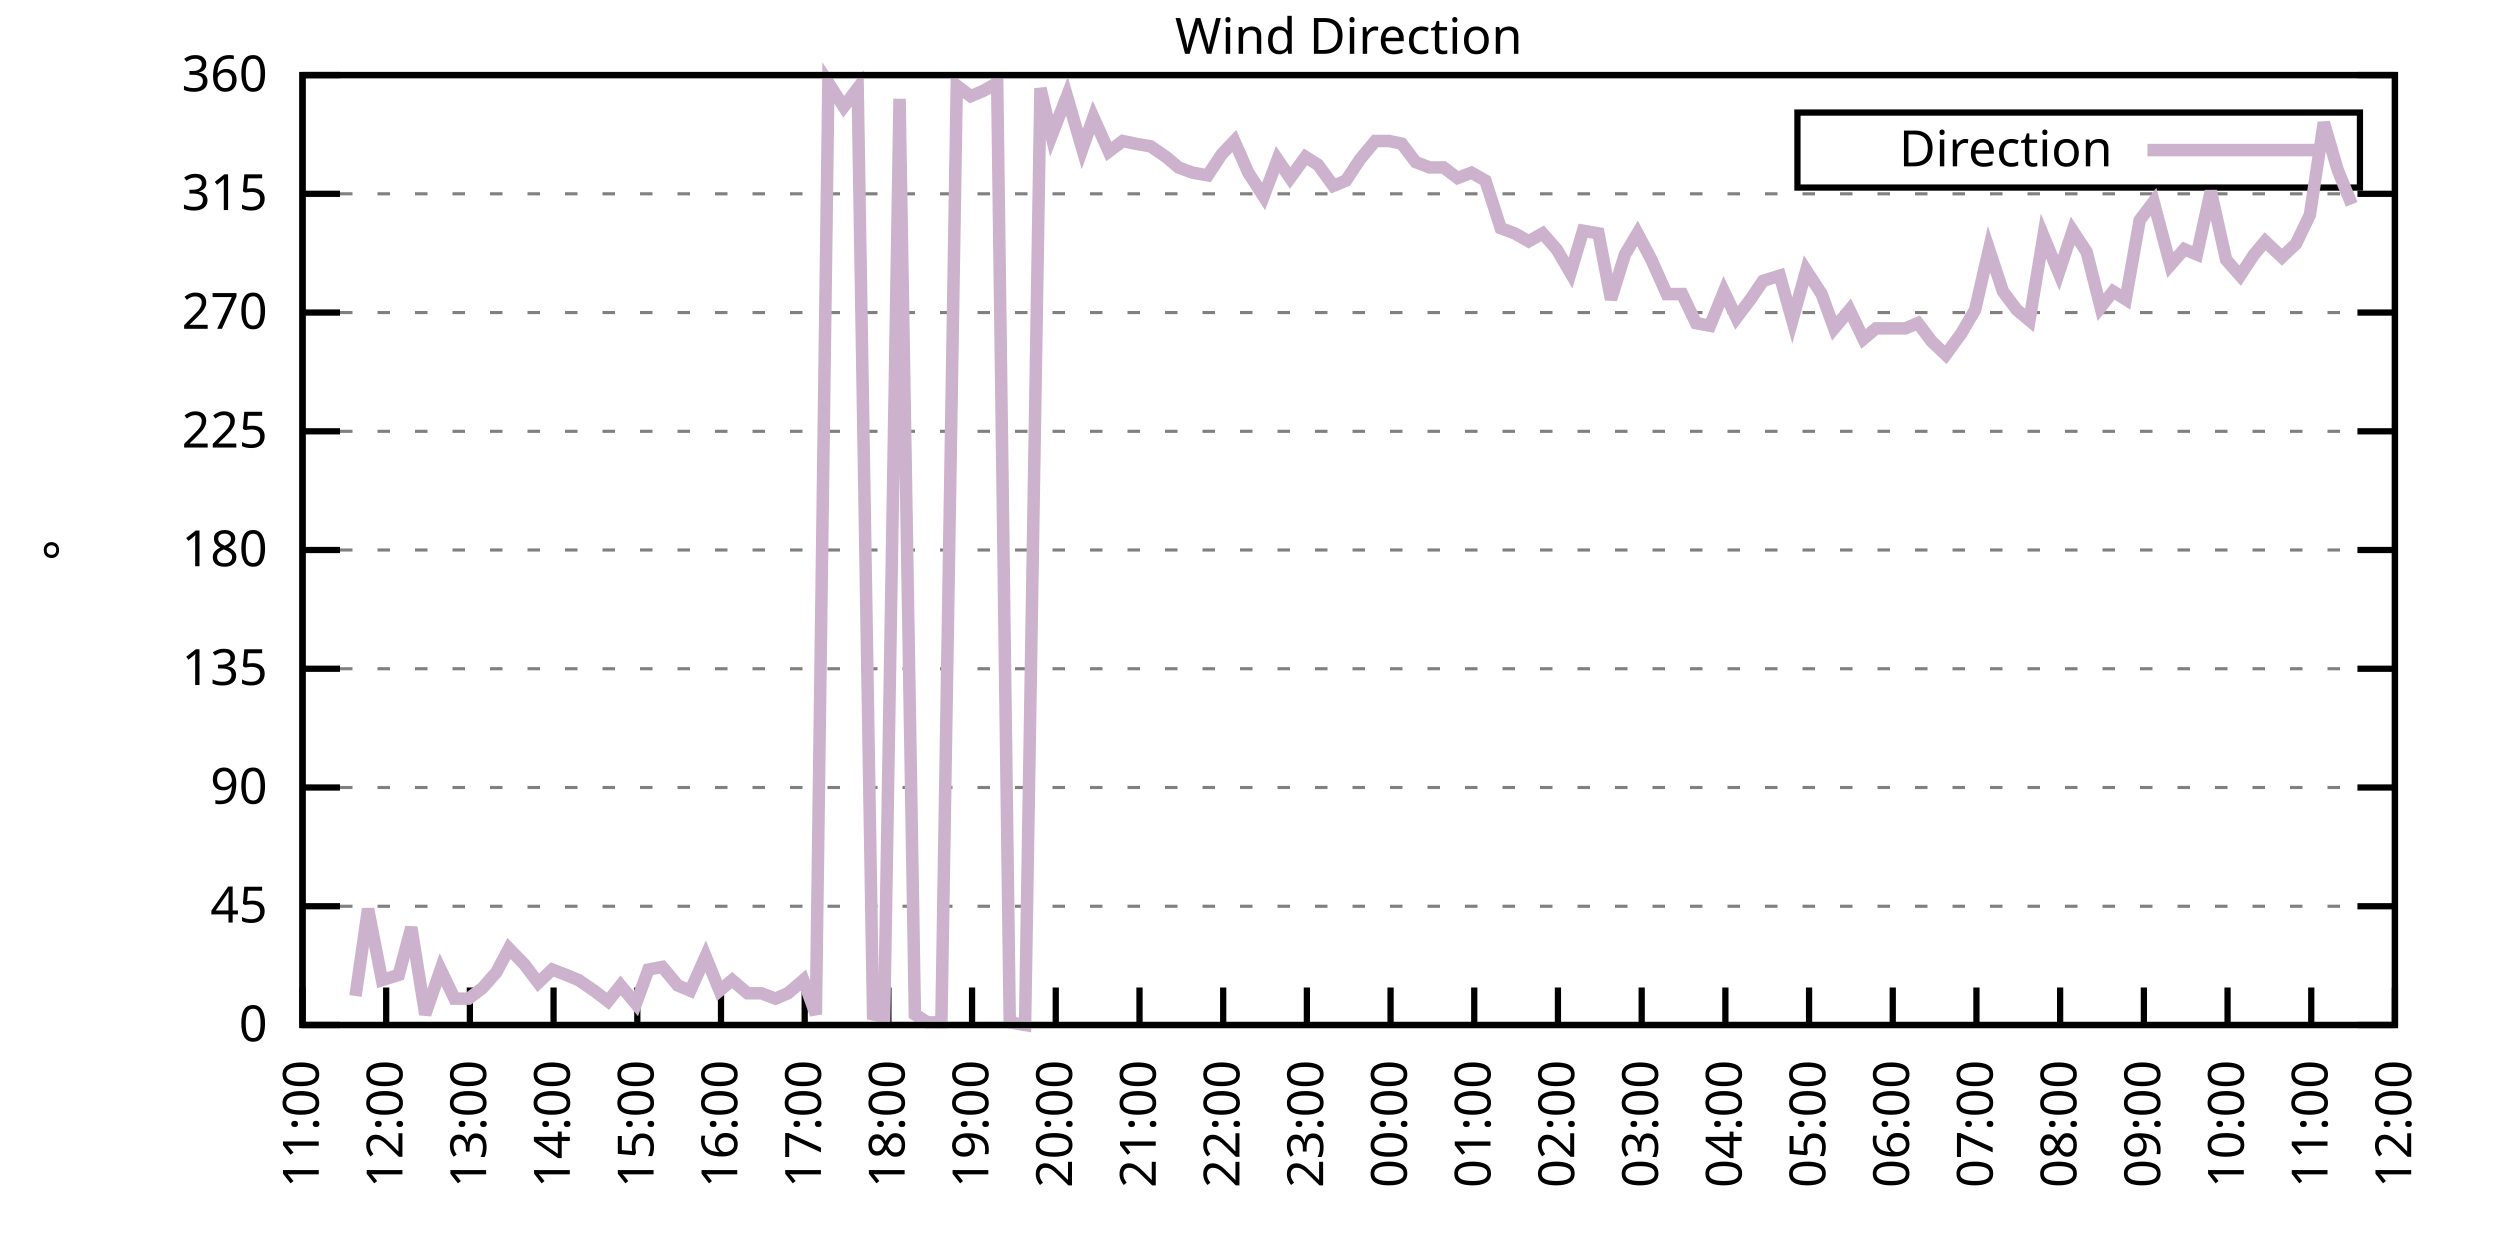
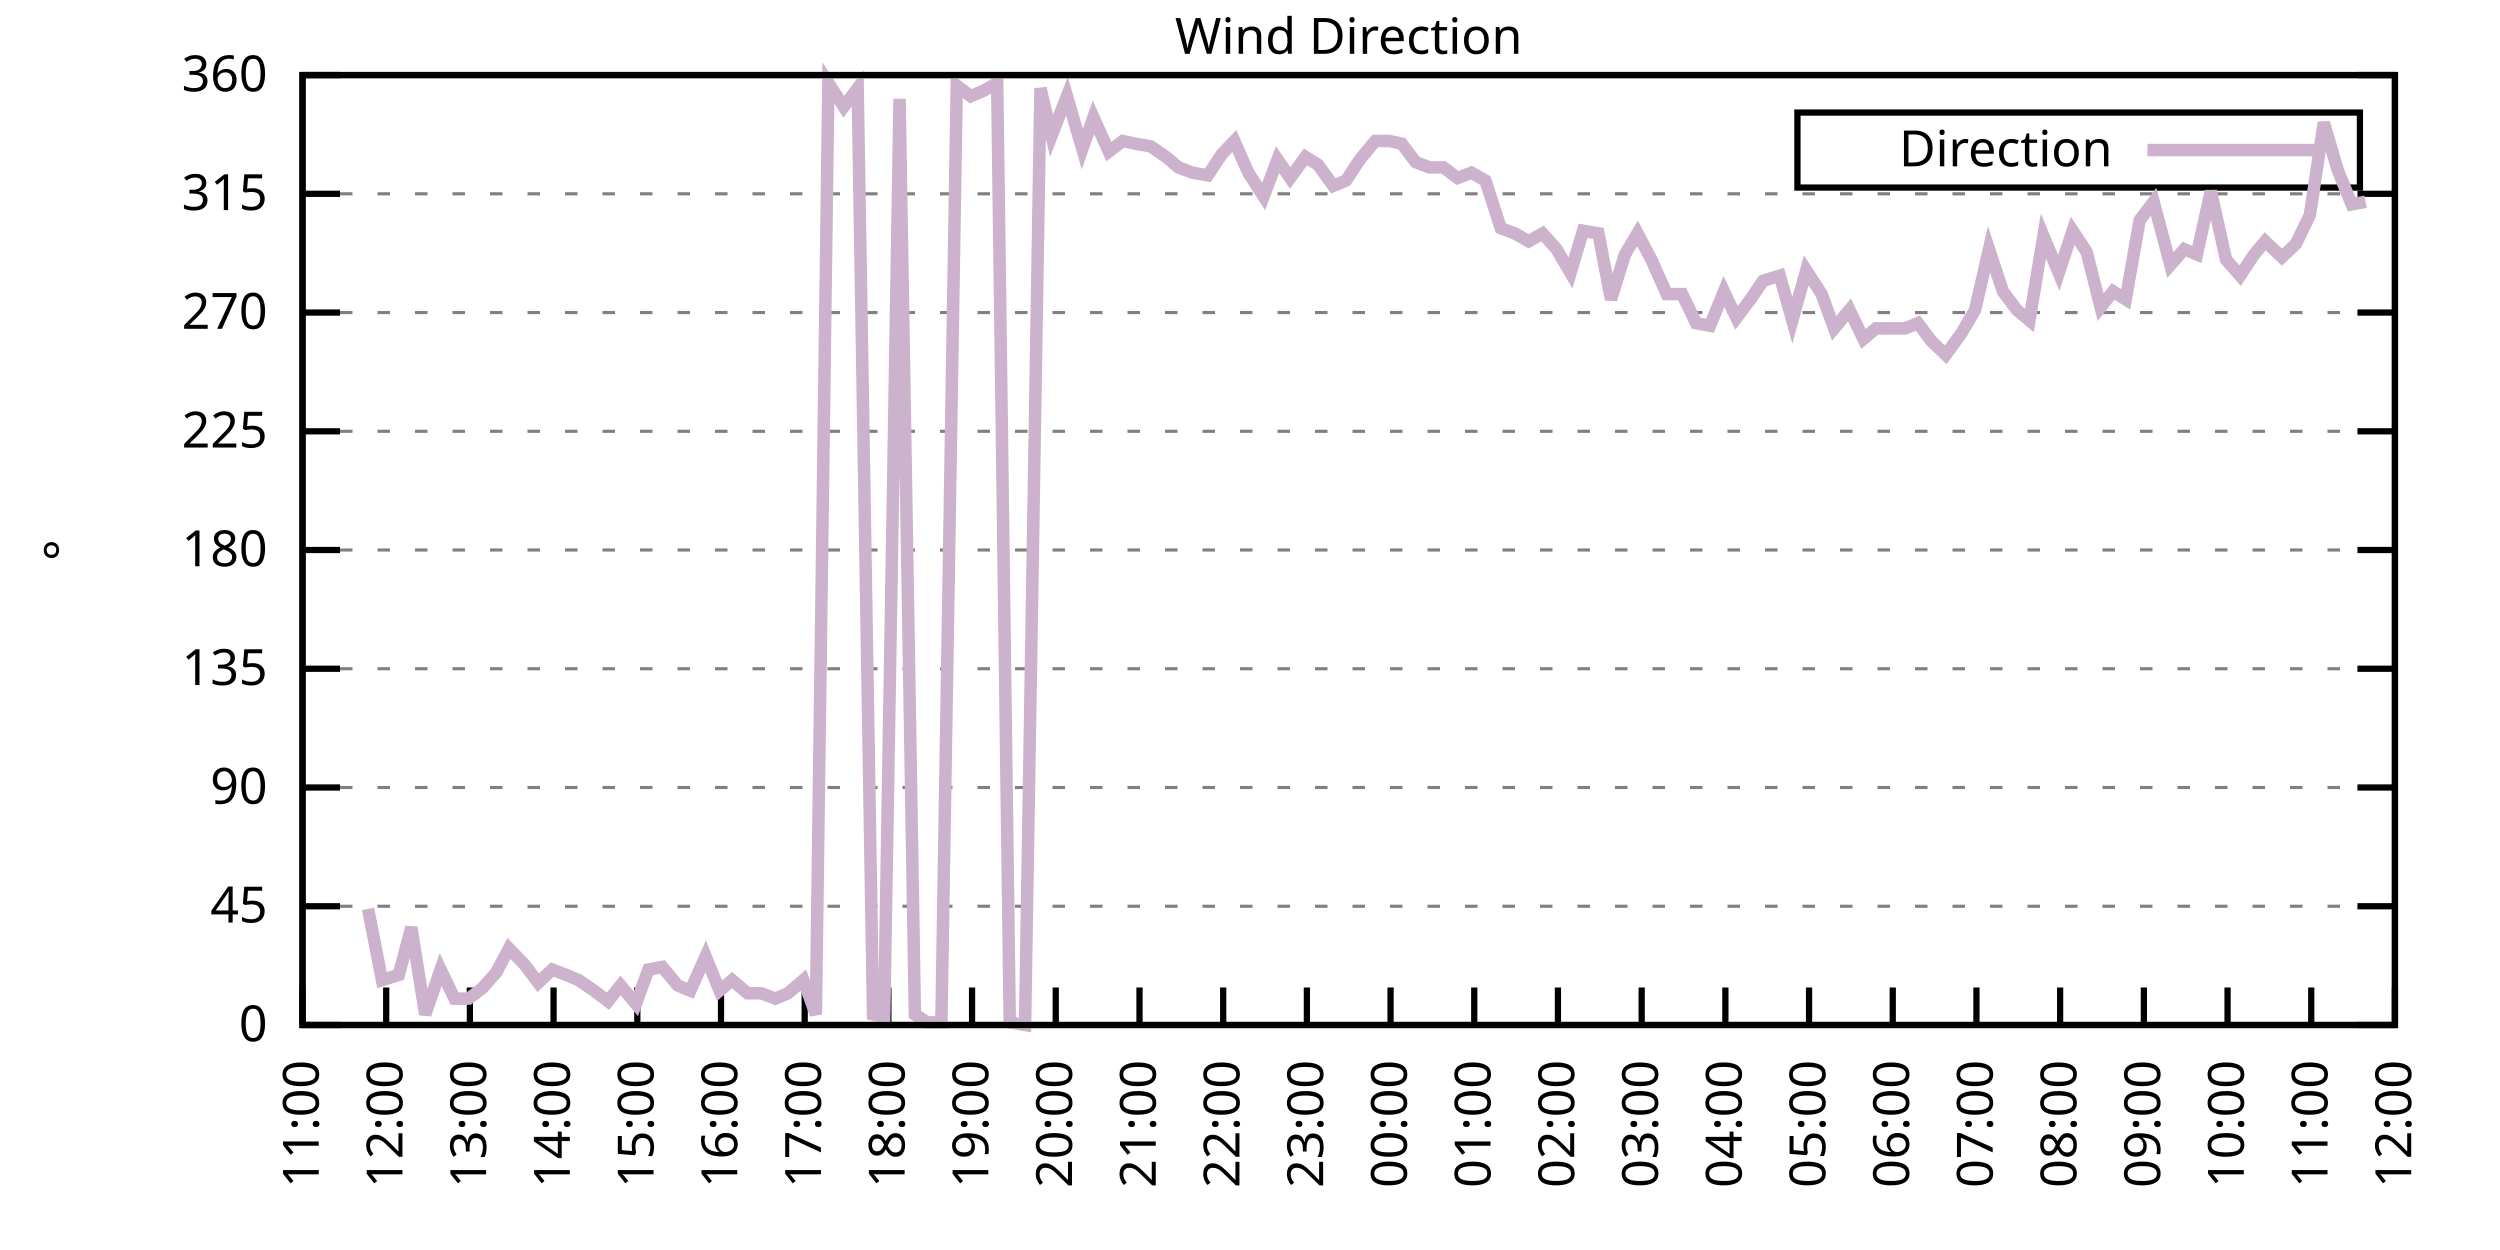
<svg xmlns="http://www.w3.org/2000/svg" xmlns:xlink="http://www.w3.org/1999/xlink" width="400" height="200" viewBox="0 0 400 200">
  <g id="gnuplot_canvas">
    <rect x="0" y="0" width="400" height="200" fill="none" />
    <defs>
      <circle id="gpDot" r="0.5" stroke-width="0.5" stroke="currentColor" />
      <path id="gpPt0" stroke-width="0.333" stroke="currentColor" d="M-1,0 h2 M0,-1 v2" />
      <path id="gpPt1" stroke-width="0.333" stroke="currentColor" d="M-1,-1 L1,1 M1,-1 L-1,1" />
      <path id="gpPt2" stroke-width="0.333" stroke="currentColor" d="M-1,0 L1,0 M0,-1 L0,1 M-1,-1 L1,1 M-1,1 L1,-1" />
      <rect id="gpPt3" stroke-width="0.333" stroke="currentColor" x="-1" y="-1" width="2" height="2" />
      <rect id="gpPt4" stroke-width="0.333" stroke="currentColor" fill="currentColor" x="-1" y="-1" width="2" height="2" />
      <circle id="gpPt5" stroke-width="0.333" stroke="currentColor" cx="0" cy="0" r="1" />
      <use xlink:href="#gpPt5" id="gpPt6" fill="currentColor" stroke="none" />
      <path id="gpPt7" stroke-width="0.333" stroke="currentColor" d="M0,-1.33 L-1.33,0.67 L1.33,0.67 z" />
      <use xlink:href="#gpPt7" id="gpPt8" fill="currentColor" stroke="none" />
      <use xlink:href="#gpPt7" id="gpPt9" stroke="currentColor" transform="rotate(180)" />
      <use xlink:href="#gpPt9" id="gpPt10" fill="currentColor" stroke="none" />
      <use xlink:href="#gpPt3" id="gpPt11" stroke="currentColor" transform="rotate(45)" />
      <use xlink:href="#gpPt11" id="gpPt12" fill="currentColor" stroke="none" />
      <path id="gpPt13" stroke-width="0.333" stroke="currentColor" d="M0,1.330 L1.265,0.411 L0.782,-1.067 L-0.782,-1.076 L-1.265,0.411 z" />
      <use xlink:href="#gpPt13" id="gpPt14" fill="currentColor" stroke="none" />
      <filter id="textbox" filterUnits="objectBoundingBox" x="0" y="0" height="1" width="1">
        <feFlood flood-color="white" flood-opacity="1" result="bgnd" />
        <feComposite in="SourceGraphic" in2="bgnd" operator="atop" />
      </filter>
      <filter id="greybox" filterUnits="objectBoundingBox" x="0" y="0" height="1" width="1">
        <feFlood flood-color="lightgrey" flood-opacity="1" result="grey" />
        <feComposite in="SourceGraphic" in2="grey" operator="atop" />
      </filter>
    </defs>
    <g fill="none" color="white" stroke="currentColor" stroke-width="1.00" stroke-linecap="butt" stroke-linejoin="miter">
</g>
    <g fill="none" color="black" stroke="currentColor" stroke-width="1.00" stroke-linecap="butt" stroke-linejoin="miter">
      <g stroke="none" shape-rendering="crispEdges">
        <polygon fill="rgb(255, 255, 255)" points="48.40,164.00 383.18,164.00 383.18,12.02 48.40,12.02 " />
      </g>
    </g>
    <g fill="none" color="black" stroke="currentColor" stroke-width="1.00" stroke-linecap="butt" stroke-linejoin="miter">
</g>
    <g fill="none" color="black" stroke="black" stroke-width="0.50" stroke-linecap="butt" stroke-linejoin="miter">
</g>
    <g fill="none" color="gray" stroke="currentColor" stroke-width="0.50" stroke-linecap="butt" stroke-linejoin="miter">
      <path stroke="gray" stroke-dasharray="2,4" class="gridline" d="M48.40,164.00 L383.19,164.00  " />
    </g>
    <g fill="none" color="gray" stroke="gray" stroke-width="1.00" stroke-linecap="butt" stroke-linejoin="miter">
</g>
    <g fill="none" color="black" stroke="currentColor" stroke-width="1.00" stroke-linecap="butt" stroke-linejoin="miter">
      <path stroke="black" d="M48.40,164.00 L54.40,164.00 M383.19,164.00 L377.19,164.00  " />
      <g transform="translate(42.80,166.60)" stroke="none" fill="black" font-family="Sans" font-size="8.00" text-anchor="end">
        <text>
          <tspan font-family="Sans"> 0</tspan>
        </text>
      </g>
    </g>
    <g fill="none" color="black" stroke="currentColor" stroke-width="1.00" stroke-linecap="butt" stroke-linejoin="miter">
</g>
    <g fill="none" color="black" stroke="black" stroke-width="0.50" stroke-linecap="butt" stroke-linejoin="miter">
</g>
    <g fill="none" color="gray" stroke="currentColor" stroke-width="0.50" stroke-linecap="butt" stroke-linejoin="miter">
      <path stroke="gray" stroke-dasharray="2,4" class="gridline" d="M48.40,145.00 L383.19,145.00  " />
    </g>
    <g fill="none" color="gray" stroke="gray" stroke-width="1.00" stroke-linecap="butt" stroke-linejoin="miter">
</g>
    <g fill="none" color="black" stroke="currentColor" stroke-width="1.00" stroke-linecap="butt" stroke-linejoin="miter">
      <path stroke="black" d="M48.40,145.00 L54.40,145.00 M383.19,145.00 L377.19,145.00  " />
      <g transform="translate(42.80,147.60)" stroke="none" fill="black" font-family="Sans" font-size="8.00" text-anchor="end">
        <text>
          <tspan font-family="Sans"> 45</tspan>
        </text>
      </g>
    </g>
    <g fill="none" color="black" stroke="currentColor" stroke-width="1.00" stroke-linecap="butt" stroke-linejoin="miter">
</g>
    <g fill="none" color="black" stroke="black" stroke-width="0.50" stroke-linecap="butt" stroke-linejoin="miter">
</g>
    <g fill="none" color="gray" stroke="currentColor" stroke-width="0.50" stroke-linecap="butt" stroke-linejoin="miter">
      <path stroke="gray" stroke-dasharray="2,4" class="gridline" d="M48.40,126.00 L383.19,126.00  " />
    </g>
    <g fill="none" color="gray" stroke="gray" stroke-width="1.00" stroke-linecap="butt" stroke-linejoin="miter">
</g>
    <g fill="none" color="black" stroke="currentColor" stroke-width="1.00" stroke-linecap="butt" stroke-linejoin="miter">
      <path stroke="black" d="M48.40,126.00 L54.40,126.00 M383.19,126.00 L377.19,126.00  " />
      <g transform="translate(42.80,128.60)" stroke="none" fill="black" font-family="Sans" font-size="8.00" text-anchor="end">
        <text>
          <tspan font-family="Sans"> 90</tspan>
        </text>
      </g>
    </g>
    <g fill="none" color="black" stroke="currentColor" stroke-width="1.00" stroke-linecap="butt" stroke-linejoin="miter">
</g>
    <g fill="none" color="black" stroke="black" stroke-width="0.50" stroke-linecap="butt" stroke-linejoin="miter">
</g>
    <g fill="none" color="gray" stroke="currentColor" stroke-width="0.50" stroke-linecap="butt" stroke-linejoin="miter">
      <path stroke="gray" stroke-dasharray="2,4" class="gridline" d="M48.40,107.00 L383.19,107.00  " />
    </g>
    <g fill="none" color="gray" stroke="gray" stroke-width="1.00" stroke-linecap="butt" stroke-linejoin="miter">
</g>
    <g fill="none" color="black" stroke="currentColor" stroke-width="1.00" stroke-linecap="butt" stroke-linejoin="miter">
      <path stroke="black" d="M48.40,107.00 L54.40,107.00 M383.19,107.00 L377.19,107.00  " />
      <g transform="translate(42.80,109.60)" stroke="none" fill="black" font-family="Sans" font-size="8.00" text-anchor="end">
        <text>
          <tspan font-family="Sans"> 135</tspan>
        </text>
      </g>
    </g>
    <g fill="none" color="black" stroke="currentColor" stroke-width="1.00" stroke-linecap="butt" stroke-linejoin="miter">
</g>
    <g fill="none" color="black" stroke="black" stroke-width="0.50" stroke-linecap="butt" stroke-linejoin="miter">
</g>
    <g fill="none" color="gray" stroke="currentColor" stroke-width="0.50" stroke-linecap="butt" stroke-linejoin="miter">
      <path stroke="gray" stroke-dasharray="2,4" class="gridline" d="M48.40,88.00 L383.19,88.00  " />
    </g>
    <g fill="none" color="gray" stroke="gray" stroke-width="1.00" stroke-linecap="butt" stroke-linejoin="miter">
</g>
    <g fill="none" color="black" stroke="currentColor" stroke-width="1.00" stroke-linecap="butt" stroke-linejoin="miter">
      <path stroke="black" d="M48.40,88.00 L54.40,88.00 M383.19,88.00 L377.19,88.00  " />
      <g transform="translate(42.80,90.60)" stroke="none" fill="black" font-family="Sans" font-size="8.00" text-anchor="end">
        <text>
          <tspan font-family="Sans"> 180</tspan>
        </text>
      </g>
    </g>
    <g fill="none" color="black" stroke="currentColor" stroke-width="1.00" stroke-linecap="butt" stroke-linejoin="miter">
</g>
    <g fill="none" color="black" stroke="black" stroke-width="0.50" stroke-linecap="butt" stroke-linejoin="miter">
</g>
    <g fill="none" color="gray" stroke="currentColor" stroke-width="0.50" stroke-linecap="butt" stroke-linejoin="miter">
      <path stroke="gray" stroke-dasharray="2,4" class="gridline" d="M48.40,69.01 L383.19,69.01  " />
    </g>
    <g fill="none" color="gray" stroke="gray" stroke-width="1.00" stroke-linecap="butt" stroke-linejoin="miter">
</g>
    <g fill="none" color="black" stroke="currentColor" stroke-width="1.00" stroke-linecap="butt" stroke-linejoin="miter">
      <path stroke="black" d="M48.40,69.01 L54.40,69.01 M383.19,69.01 L377.19,69.01  " />
      <g transform="translate(42.80,71.61)" stroke="none" fill="black" font-family="Sans" font-size="8.00" text-anchor="end">
        <text>
          <tspan font-family="Sans"> 225</tspan>
        </text>
      </g>
    </g>
    <g fill="none" color="black" stroke="currentColor" stroke-width="1.00" stroke-linecap="butt" stroke-linejoin="miter">
</g>
    <g fill="none" color="black" stroke="black" stroke-width="0.50" stroke-linecap="butt" stroke-linejoin="miter">
</g>
    <g fill="none" color="gray" stroke="currentColor" stroke-width="0.50" stroke-linecap="butt" stroke-linejoin="miter">
      <path stroke="gray" stroke-dasharray="2,4" class="gridline" d="M48.40,50.01 L383.19,50.01  " />
    </g>
    <g fill="none" color="gray" stroke="gray" stroke-width="1.00" stroke-linecap="butt" stroke-linejoin="miter">
</g>
    <g fill="none" color="black" stroke="currentColor" stroke-width="1.00" stroke-linecap="butt" stroke-linejoin="miter">
      <path stroke="black" d="M48.40,50.01 L54.40,50.01 M383.19,50.01 L377.19,50.01  " />
      <g transform="translate(42.80,52.61)" stroke="none" fill="black" font-family="Sans" font-size="8.00" text-anchor="end">
        <text>
          <tspan font-family="Sans"> 270</tspan>
        </text>
      </g>
    </g>
    <g fill="none" color="black" stroke="currentColor" stroke-width="1.00" stroke-linecap="butt" stroke-linejoin="miter">
</g>
    <g fill="none" color="black" stroke="black" stroke-width="0.50" stroke-linecap="butt" stroke-linejoin="miter">
</g>
    <g fill="none" color="gray" stroke="currentColor" stroke-width="0.50" stroke-linecap="butt" stroke-linejoin="miter">
      <path stroke="gray" stroke-dasharray="2,4" class="gridline" d="M48.40,31.01 L383.19,31.01  " />
    </g>
    <g fill="none" color="gray" stroke="gray" stroke-width="1.00" stroke-linecap="butt" stroke-linejoin="miter">
</g>
    <g fill="none" color="black" stroke="currentColor" stroke-width="1.00" stroke-linecap="butt" stroke-linejoin="miter">
      <path stroke="black" d="M48.40,31.01 L54.40,31.01 M383.19,31.01 L377.19,31.01  " />
      <g transform="translate(42.80,33.61)" stroke="none" fill="black" font-family="Sans" font-size="8.00" text-anchor="end">
        <text>
          <tspan font-family="Sans"> 315</tspan>
        </text>
      </g>
    </g>
    <g fill="none" color="black" stroke="currentColor" stroke-width="1.00" stroke-linecap="butt" stroke-linejoin="miter">
</g>
    <g fill="none" color="black" stroke="black" stroke-width="0.50" stroke-linecap="butt" stroke-linejoin="miter">
</g>
    <g fill="none" color="gray" stroke="currentColor" stroke-width="0.50" stroke-linecap="butt" stroke-linejoin="miter">
      <path stroke="gray" stroke-dasharray="2,4" class="gridline" d="M48.40,12.01 L383.19,12.01  " />
    </g>
    <g fill="none" color="gray" stroke="gray" stroke-width="1.00" stroke-linecap="butt" stroke-linejoin="miter">
</g>
    <g fill="none" color="black" stroke="currentColor" stroke-width="1.00" stroke-linecap="butt" stroke-linejoin="miter">
      <path stroke="black" d="M48.40,12.01 L54.40,12.01 M383.19,12.01 L377.19,12.01  " />
      <g transform="translate(42.80,14.61)" stroke="none" fill="black" font-family="Sans" font-size="8.00" text-anchor="end">
        <text>
          <tspan font-family="Sans"> 360</tspan>
        </text>
      </g>
    </g>
    <g fill="none" color="black" stroke="currentColor" stroke-width="1.00" stroke-linecap="butt" stroke-linejoin="miter">
      <path stroke="black" d="M48.40,164.00 L48.40,158.00  " />
      <g transform="translate(51.00,169.60) rotate(270.00)" stroke="none" fill="black" font-family="Sans" font-size="8.00" text-anchor="end">
        <text>
          <tspan font-family="Sans">11:00</tspan>
        </text>
      </g>
    </g>
    <g fill="none" color="black" stroke="currentColor" stroke-width="1.00" stroke-linecap="butt" stroke-linejoin="miter">
      <path stroke="black" d="M61.79,164.00 L61.79,158.00  " />
      <g transform="translate(64.39,169.60) rotate(270.00)" stroke="none" fill="black" font-family="Sans" font-size="8.00" text-anchor="end">
        <text>
          <tspan font-family="Sans">12:00</tspan>
        </text>
      </g>
    </g>
    <g fill="none" color="black" stroke="currentColor" stroke-width="1.00" stroke-linecap="butt" stroke-linejoin="miter">
      <path stroke="black" d="M75.18,164.00 L75.18,158.00  " />
      <g transform="translate(77.78,169.60) rotate(270.00)" stroke="none" fill="black" font-family="Sans" font-size="8.00" text-anchor="end">
        <text>
          <tspan font-family="Sans">13:00</tspan>
        </text>
      </g>
    </g>
    <g fill="none" color="black" stroke="currentColor" stroke-width="1.00" stroke-linecap="butt" stroke-linejoin="miter">
      <path stroke="black" d="M88.57,164.00 L88.57,158.00  " />
      <g transform="translate(91.17,169.60) rotate(270.00)" stroke="none" fill="black" font-family="Sans" font-size="8.00" text-anchor="end">
        <text>
          <tspan font-family="Sans">14:00</tspan>
        </text>
      </g>
    </g>
    <g fill="none" color="black" stroke="currentColor" stroke-width="1.00" stroke-linecap="butt" stroke-linejoin="miter">
      <path stroke="black" d="M101.97,164.00 L101.97,158.00  " />
      <g transform="translate(104.57,169.60) rotate(270.00)" stroke="none" fill="black" font-family="Sans" font-size="8.00" text-anchor="end">
        <text>
          <tspan font-family="Sans">15:00</tspan>
        </text>
      </g>
    </g>
    <g fill="none" color="black" stroke="currentColor" stroke-width="1.00" stroke-linecap="butt" stroke-linejoin="miter">
      <path stroke="black" d="M115.36,164.00 L115.36,158.00  " />
      <g transform="translate(117.96,169.60) rotate(270.00)" stroke="none" fill="black" font-family="Sans" font-size="8.00" text-anchor="end">
        <text>
          <tspan font-family="Sans">16:00</tspan>
        </text>
      </g>
    </g>
    <g fill="none" color="black" stroke="currentColor" stroke-width="1.00" stroke-linecap="butt" stroke-linejoin="miter">
      <path stroke="black" d="M128.75,164.00 L128.75,158.00  " />
      <g transform="translate(131.35,169.60) rotate(270.00)" stroke="none" fill="black" font-family="Sans" font-size="8.00" text-anchor="end">
        <text>
          <tspan font-family="Sans">17:00</tspan>
        </text>
      </g>
    </g>
    <g fill="none" color="black" stroke="currentColor" stroke-width="1.00" stroke-linecap="butt" stroke-linejoin="miter">
      <path stroke="black" d="M142.14,164.00 L142.14,158.00  " />
      <g transform="translate(144.74,169.60) rotate(270.00)" stroke="none" fill="black" font-family="Sans" font-size="8.00" text-anchor="end">
        <text>
          <tspan font-family="Sans">18:00</tspan>
        </text>
      </g>
    </g>
    <g fill="none" color="black" stroke="currentColor" stroke-width="1.00" stroke-linecap="butt" stroke-linejoin="miter">
      <path stroke="black" d="M155.53,164.00 L155.53,158.00  " />
      <g transform="translate(158.13,169.60) rotate(270.00)" stroke="none" fill="black" font-family="Sans" font-size="8.00" text-anchor="end">
        <text>
          <tspan font-family="Sans">19:00</tspan>
        </text>
      </g>
    </g>
    <g fill="none" color="black" stroke="currentColor" stroke-width="1.00" stroke-linecap="butt" stroke-linejoin="miter">
      <path stroke="black" d="M168.92,164.00 L168.92,158.00  " />
      <g transform="translate(171.52,169.60) rotate(270.00)" stroke="none" fill="black" font-family="Sans" font-size="8.00" text-anchor="end">
        <text>
          <tspan font-family="Sans">20:00</tspan>
        </text>
      </g>
    </g>
    <g fill="none" color="black" stroke="currentColor" stroke-width="1.00" stroke-linecap="butt" stroke-linejoin="miter">
      <path stroke="black" d="M182.32,164.00 L182.32,158.00  " />
      <g transform="translate(184.92,169.60) rotate(270.00)" stroke="none" fill="black" font-family="Sans" font-size="8.00" text-anchor="end">
        <text>
          <tspan font-family="Sans">21:00</tspan>
        </text>
      </g>
    </g>
    <g fill="none" color="black" stroke="currentColor" stroke-width="1.00" stroke-linecap="butt" stroke-linejoin="miter">
      <path stroke="black" d="M195.71,164.00 L195.71,158.00  " />
      <g transform="translate(198.31,169.60) rotate(270.00)" stroke="none" fill="black" font-family="Sans" font-size="8.00" text-anchor="end">
        <text>
          <tspan font-family="Sans">22:00</tspan>
        </text>
      </g>
    </g>
    <g fill="none" color="black" stroke="currentColor" stroke-width="1.00" stroke-linecap="butt" stroke-linejoin="miter">
      <path stroke="black" d="M209.10,164.00 L209.10,158.00  " />
      <g transform="translate(211.70,169.60) rotate(270.00)" stroke="none" fill="black" font-family="Sans" font-size="8.00" text-anchor="end">
        <text>
          <tspan font-family="Sans">23:00</tspan>
        </text>
      </g>
    </g>
    <g fill="none" color="black" stroke="currentColor" stroke-width="1.00" stroke-linecap="butt" stroke-linejoin="miter">
      <path stroke="black" d="M222.49,164.00 L222.49,158.00  " />
      <g transform="translate(225.09,169.60) rotate(270.00)" stroke="none" fill="black" font-family="Sans" font-size="8.00" text-anchor="end">
        <text>
          <tspan font-family="Sans">00:00</tspan>
        </text>
      </g>
    </g>
    <g fill="none" color="black" stroke="currentColor" stroke-width="1.00" stroke-linecap="butt" stroke-linejoin="miter">
      <path stroke="black" d="M235.88,164.00 L235.88,158.00  " />
      <g transform="translate(238.48,169.60) rotate(270.00)" stroke="none" fill="black" font-family="Sans" font-size="8.00" text-anchor="end">
        <text>
          <tspan font-family="Sans">01:00</tspan>
        </text>
      </g>
    </g>
    <g fill="none" color="black" stroke="currentColor" stroke-width="1.00" stroke-linecap="butt" stroke-linejoin="miter">
      <path stroke="black" d="M249.27,164.00 L249.27,158.00  " />
      <g transform="translate(251.87,169.60) rotate(270.00)" stroke="none" fill="black" font-family="Sans" font-size="8.00" text-anchor="end">
        <text>
          <tspan font-family="Sans">02:00</tspan>
        </text>
      </g>
    </g>
    <g fill="none" color="black" stroke="currentColor" stroke-width="1.00" stroke-linecap="butt" stroke-linejoin="miter">
      <path stroke="black" d="M262.67,164.00 L262.67,158.00  " />
      <g transform="translate(265.27,169.60) rotate(270.00)" stroke="none" fill="black" font-family="Sans" font-size="8.00" text-anchor="end">
        <text>
          <tspan font-family="Sans">03:00</tspan>
        </text>
      </g>
    </g>
    <g fill="none" color="black" stroke="currentColor" stroke-width="1.00" stroke-linecap="butt" stroke-linejoin="miter">
      <path stroke="black" d="M276.06,164.00 L276.06,158.00  " />
      <g transform="translate(278.66,169.60) rotate(270.00)" stroke="none" fill="black" font-family="Sans" font-size="8.00" text-anchor="end">
        <text>
          <tspan font-family="Sans">04:00</tspan>
        </text>
      </g>
    </g>
    <g fill="none" color="black" stroke="currentColor" stroke-width="1.00" stroke-linecap="butt" stroke-linejoin="miter">
      <path stroke="black" d="M289.45,164.00 L289.45,158.00  " />
      <g transform="translate(292.05,169.60) rotate(270.00)" stroke="none" fill="black" font-family="Sans" font-size="8.00" text-anchor="end">
        <text>
          <tspan font-family="Sans">05:00</tspan>
        </text>
      </g>
    </g>
    <g fill="none" color="black" stroke="currentColor" stroke-width="1.00" stroke-linecap="butt" stroke-linejoin="miter">
      <path stroke="black" d="M302.84,164.00 L302.84,158.00  " />
      <g transform="translate(305.44,169.60) rotate(270.00)" stroke="none" fill="black" font-family="Sans" font-size="8.00" text-anchor="end">
        <text>
          <tspan font-family="Sans">06:00</tspan>
        </text>
      </g>
    </g>
    <g fill="none" color="black" stroke="currentColor" stroke-width="1.00" stroke-linecap="butt" stroke-linejoin="miter">
      <path stroke="black" d="M316.23,164.00 L316.23,158.00  " />
      <g transform="translate(318.83,169.60) rotate(270.00)" stroke="none" fill="black" font-family="Sans" font-size="8.00" text-anchor="end">
        <text>
          <tspan font-family="Sans">07:00</tspan>
        </text>
      </g>
    </g>
    <g fill="none" color="black" stroke="currentColor" stroke-width="1.00" stroke-linecap="butt" stroke-linejoin="miter">
      <path stroke="black" d="M329.62,164.00 L329.62,158.00  " />
      <g transform="translate(332.22,169.60) rotate(270.00)" stroke="none" fill="black" font-family="Sans" font-size="8.00" text-anchor="end">
        <text>
          <tspan font-family="Sans">08:00</tspan>
        </text>
      </g>
    </g>
    <g fill="none" color="black" stroke="currentColor" stroke-width="1.00" stroke-linecap="butt" stroke-linejoin="miter">
      <path stroke="black" d="M343.02,164.00 L343.02,158.00  " />
      <g transform="translate(345.62,169.60) rotate(270.00)" stroke="none" fill="black" font-family="Sans" font-size="8.00" text-anchor="end">
        <text>
          <tspan font-family="Sans">09:00</tspan>
        </text>
      </g>
    </g>
    <g fill="none" color="black" stroke="currentColor" stroke-width="1.00" stroke-linecap="butt" stroke-linejoin="miter">
      <path stroke="black" d="M356.41,164.00 L356.41,158.00  " />
      <g transform="translate(359.01,169.60) rotate(270.00)" stroke="none" fill="black" font-family="Sans" font-size="8.00" text-anchor="end">
        <text>
          <tspan font-family="Sans">10:00</tspan>
        </text>
      </g>
    </g>
    <g fill="none" color="black" stroke="currentColor" stroke-width="1.00" stroke-linecap="butt" stroke-linejoin="miter">
      <path stroke="black" d="M369.80,164.00 L369.80,158.00  " />
      <g transform="translate(372.40,169.60) rotate(270.00)" stroke="none" fill="black" font-family="Sans" font-size="8.00" text-anchor="end">
        <text>
          <tspan font-family="Sans">11:00</tspan>
        </text>
      </g>
    </g>
    <g fill="none" color="black" stroke="currentColor" stroke-width="1.00" stroke-linecap="butt" stroke-linejoin="miter">
      <path stroke="black" d="M383.19,164.00 L383.19,158.00  " />
      <g transform="translate(385.79,169.60) rotate(270.00)" stroke="none" fill="black" font-family="Sans" font-size="8.00" text-anchor="end">
        <text>
          <tspan font-family="Sans">12:00</tspan>
        </text>
      </g>
    </g>
    <g fill="none" color="black" stroke="currentColor" stroke-width="1.00" stroke-linecap="butt" stroke-linejoin="miter">
</g>
    <g fill="none" color="black" stroke="currentColor" stroke-width="1.00" stroke-linecap="butt" stroke-linejoin="miter">
      <path stroke="black" d="M48.40,12.01 L48.40,164.00 L383.19,164.00 L383.19,12.01 L48.40,12.01 Z  " />
    </g>
    <g fill="none" color="black" stroke="currentColor" stroke-width="1.00" stroke-linecap="butt" stroke-linejoin="miter">
</g>
    <g fill="none" color="black" stroke="currentColor" stroke-width="1.00" stroke-linecap="butt" stroke-linejoin="miter">
      <path stroke="black" d="M287.59,30.01 L287.59,18.01 L377.59,18.01 L377.59,30.01 L287.59,30.01 Z  " />
    </g>
    <g id="Wind_direction_plot_1">
      <g fill="none" color="white" stroke="black" stroke-width="2.00" stroke-linecap="butt" stroke-linejoin="miter">
</g>
      <g fill="none" color="black" stroke="currentColor" stroke-width="2.00" stroke-linecap="butt" stroke-linejoin="miter">
        <g transform="translate(337.99,26.61)" stroke="none" fill="black" font-family="Sans" font-size="8.00" text-anchor="end">
          <text>
            <tspan font-family="Sans">Direction</tspan>
          </text>
        </g>
      </g>
      <g fill="none" color="black" stroke="currentColor" stroke-width="2.00" stroke-linecap="butt" stroke-linejoin="miter">
-         <path stroke="rgb(204, 178, 204)" d="M343.59,24.01 L371.99,24.01 M56.88,159.36 L58.89,145.42 L61.12,156.82 L63.80,155.98 L65.81,148.38 L68.04,162.31   L70.50,155.13 L72.73,159.78 L74.96,159.78 L77.19,158.09 L79.42,155.56 L81.43,151.76 L83.89,154.29 L86.12,157.24   L88.35,155.13 L90.58,155.98 L92.59,156.82 L95.05,158.51 L97.28,160.20 L99.29,157.67 L101.74,160.62 L103.75,155.13   L105.98,154.71 L108.44,157.67 L110.45,158.51 L112.90,153.02 L115.13,158.51 L117.14,156.82 L119.60,158.93 L121.83,158.93   L124.06,159.78 L126.07,158.93 L128.53,156.82 L130.54,162.31 L132.54,13.28 L135.00,17.08 L137.23,14.12 L139.69,162.31   L141.47,162.73 L143.93,15.81 L146.38,162.31 L148.39,163.58 L150.62,163.58 L153.08,13.70 L155.31,15.39 L157.32,14.54   L159.55,13.28 L161.56,163.58 L164.01,164.00 L166.47,14.12 L168.25,21.72 L170.71,15.39 L173.17,23.83 L174.95,18.77   L177.41,24.25 L179.64,22.56 L181.65,22.99 L184.10,23.41 L186.56,25.10 L188.57,26.79 L190.80,27.63 L193.25,28.05   L195.48,24.68 L197.49,22.56 L199.73,27.63 L202.18,31.43 L204.41,25.52 L206.42,28.48 L208.88,25.10 L210.88,26.36   L213.34,29.74 L215.35,28.90 L217.58,25.52 L220.04,22.56 L222.27,22.56 L224.28,22.99 L226.51,25.94 L228.74,26.79   L230.97,26.79 L233.20,28.48 L235.44,27.63 L237.67,28.90 L240.12,36.50 L242.36,37.34 L244.59,38.61 L246.82,37.34   L249.05,39.87 L251.28,43.67 L253.29,36.92 L255.75,37.34 L257.76,47.90 L259.99,40.72 L262.00,37.34 L264.23,41.56   L266.68,47.05 L269.14,47.05 L271.37,51.70 L273.60,52.12 L275.83,46.63 L277.84,50.85 L280.07,47.90 L282.08,44.94   L284.76,44.10 L286.77,51.27 L289.00,43.25 L291.46,47.05 L293.47,52.54 L295.92,49.59 L298.15,54.23 L300.16,52.54   L302.39,52.54 L304.85,52.54 L306.86,51.70 L309.09,54.65 L311.32,56.76 L313.78,53.39 L316.01,49.59 L318.24,39.87   L320.47,46.63 L322.70,49.59 L324.71,51.27 L326.95,37.76 L329.40,43.67 L331.63,36.92 L333.86,40.30 L336.10,49.16   L338.10,46.63 L340.11,47.90 L342.35,35.23 L344.58,32.28 L347.26,42.41 L349.49,39.87 L351.50,40.72 L353.73,30.59   L356.18,41.56 L358.42,44.10 L360.65,40.72 L362.43,38.61 L365.11,41.14 L367.34,39.03 L369.58,34.39 L371.81,19.61   L374.04,27.21 L376.27,32.70  " />
+         <path stroke="rgb(204, 178, 204)" d="M343.59,24.01 L371.99,24.01 M58.89,145.42 L61.12,156.82 L63.80,155.98 L65.81,148.38 L68.04,162.31 L70.50,155.13   L72.73,159.78 L74.96,159.78 L77.19,158.09 L79.42,155.56 L81.43,151.76 L83.89,154.29 L86.12,157.24 L88.35,155.13   L90.58,155.98 L92.59,156.82 L95.05,158.51 L97.28,160.20 L99.29,157.67 L101.74,160.62 L103.75,155.13 L105.98,154.71   L108.44,157.67 L110.45,158.51 L112.90,153.02 L115.13,158.51 L117.14,156.82 L119.60,158.93 L121.83,158.93 L124.06,159.78   L126.07,158.93 L128.53,156.82 L130.54,162.31 L132.54,13.28 L135.00,17.08 L137.23,14.12 L139.69,162.31 L141.47,162.73   L143.93,15.81 L146.38,162.31 L148.39,163.58 L150.62,163.58 L153.08,13.70 L155.31,15.39 L157.32,14.54 L159.55,13.28   L161.56,163.58 L164.01,164.00 L166.47,14.12 L168.25,21.72 L170.71,15.39 L173.17,23.83 L174.95,18.77 L177.41,24.25   L179.64,22.56 L181.65,22.99 L184.10,23.41 L186.56,25.10 L188.57,26.79 L190.80,27.63 L193.25,28.05 L195.48,24.68   L197.49,22.56 L199.73,27.63 L202.18,31.43 L204.41,25.52 L206.42,28.48 L208.88,25.10 L210.88,26.36 L213.34,29.74   L215.35,28.90 L217.58,25.52 L220.04,22.56 L222.27,22.56 L224.28,22.99 L226.51,25.94 L228.74,26.79 L230.97,26.79   L233.20,28.48 L235.44,27.63 L237.67,28.90 L240.12,36.50 L242.36,37.34 L244.59,38.61 L246.82,37.34 L249.05,39.87   L251.28,43.67 L253.29,36.92 L255.75,37.34 L257.76,47.90 L259.99,40.72 L262.00,37.34 L264.23,41.56 L266.68,47.05   L269.14,47.05 L271.37,51.70 L273.60,52.12 L275.83,46.63 L277.84,50.85 L280.07,47.90 L282.08,44.94 L284.76,44.10   L286.77,51.27 L289.00,43.25 L291.46,47.05 L293.47,52.54 L295.92,49.59 L298.15,54.23 L300.16,52.54 L302.39,52.54   L304.85,52.54 L306.86,51.70 L309.09,54.65 L311.32,56.76 L313.78,53.39 L316.01,49.59 L318.24,39.87 L320.47,46.63   L322.70,49.59 L324.71,51.27 L326.95,37.76 L329.40,43.67 L331.63,36.92 L333.86,40.30 L336.10,49.16 L338.10,46.63   L340.11,47.90 L342.35,35.23 L344.58,32.28 L347.26,42.41 L349.49,39.87 L351.50,40.72 L353.73,30.59 L356.18,41.56   L358.42,44.10 L360.65,40.72 L362.43,38.61 L365.11,41.14 L367.34,39.03 L369.58,34.39 L371.81,19.61 L374.04,27.21   L376.27,32.70 L378.50,32.28  " />
      </g>
    </g>
    <g fill="none" color="black" stroke="currentColor" stroke-width="2.00" stroke-linecap="butt" stroke-linejoin="miter">
</g>
    <g fill="none" color="black" stroke="black" stroke-width="1.00" stroke-linecap="butt" stroke-linejoin="miter">
</g>
    <g fill="none" color="black" stroke="currentColor" stroke-width="1.00" stroke-linecap="butt" stroke-linejoin="miter">
      <path stroke="black" d="M48.40,12.01 L48.40,164.00 L383.19,164.00 L383.19,12.01 L48.40,12.01 Z  " />
      <g transform="translate(12.80,88.01) rotate(270.00)" stroke="none" fill="black" font-family="Sans" font-size="8.00" text-anchor="middle">
        <text>
          <tspan font-family="Sans">°</tspan>
        </text>
      </g>
    </g>
    <g fill="none" color="black" stroke="currentColor" stroke-width="1.00" stroke-linecap="butt" stroke-linejoin="miter">
</g>
    <g fill="none" color="black" stroke="currentColor" stroke-width="1.00" stroke-linecap="butt" stroke-linejoin="miter">
      <g transform="translate(215.79,8.61)" stroke="none" fill="black" font-family="Sans" font-size="8.00" text-anchor="middle">
        <text>
          <tspan font-family="Sans">Wind Direction</tspan>
        </text>
      </g>
    </g>
    <g fill="none" color="black" stroke="currentColor" stroke-width="1.00" stroke-linecap="butt" stroke-linejoin="miter">
</g>
  </g>
</svg>
